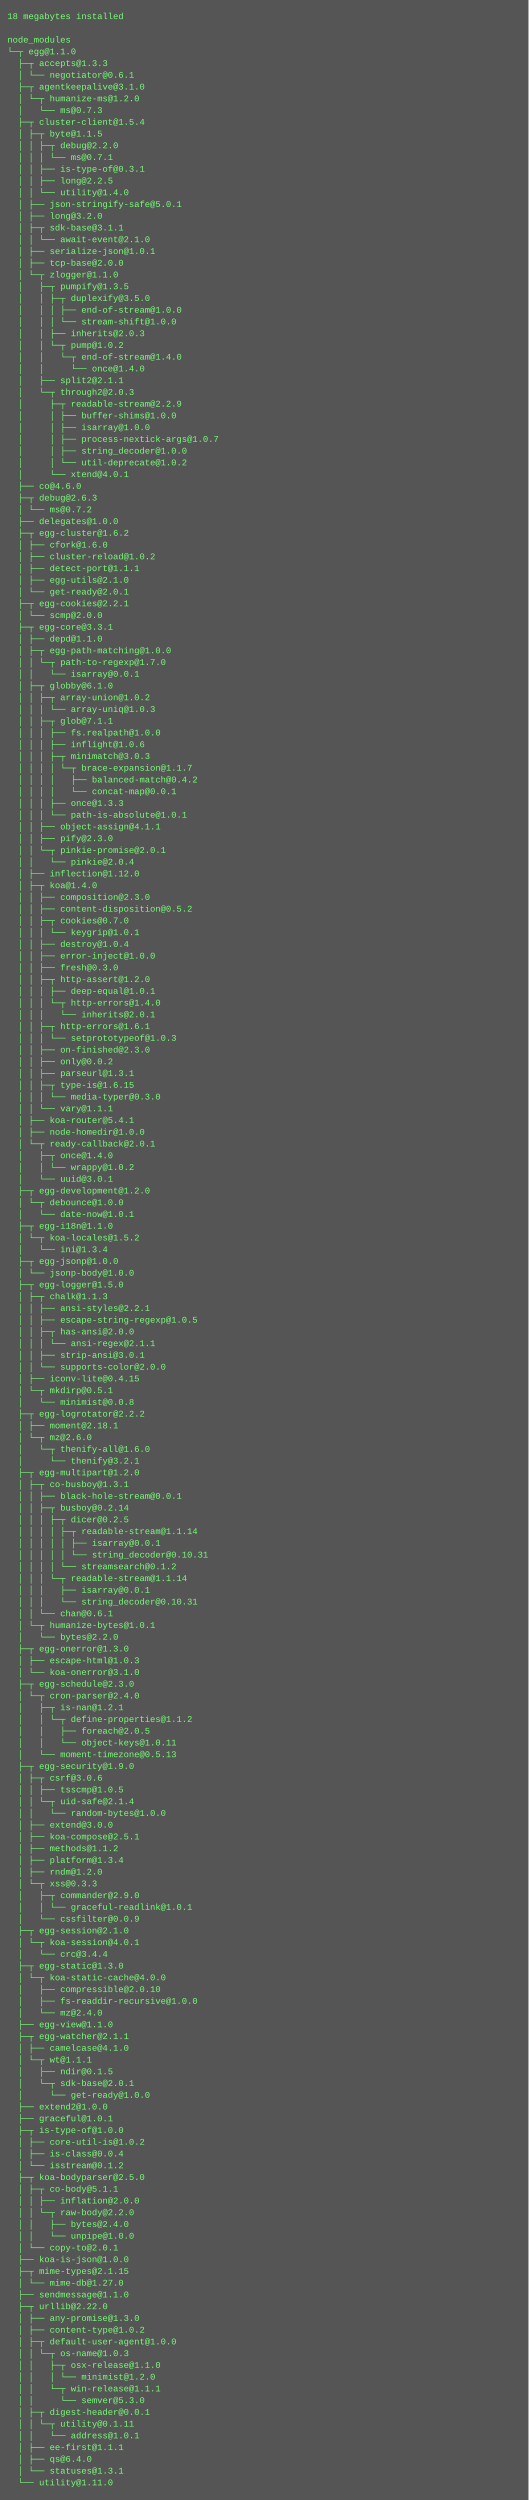
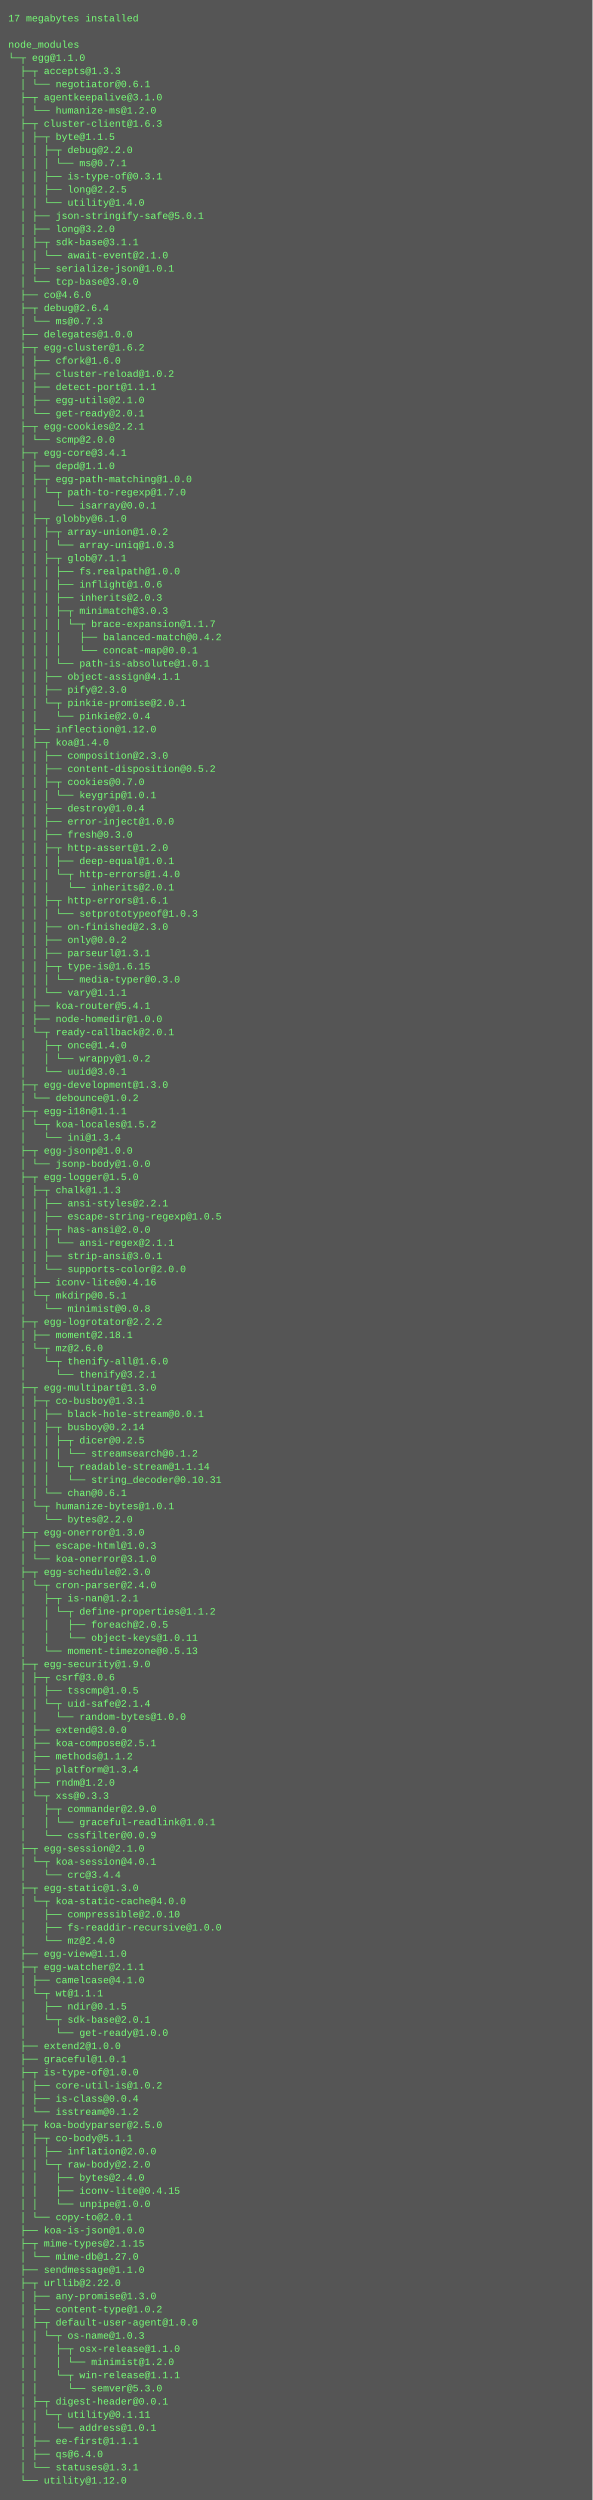
- <svg xmlns="http://www.w3.org/2000/svg" height="3406" width="720">
-   <rect height="3406" fill="#555" width="720" />
+ <svg xmlns="http://www.w3.org/2000/svg" height="3038" width="720">
+   <rect height="3038" fill="#555" width="720" />
  <text fill="#7f7" font-family="Courier New" font-size="12" xml:space="preserve">
-     <tspan x="10" y="26">18 megabytes installed</tspan>
+     <tspan x="10" y="26">17 megabytes installed</tspan>
    <tspan x="10" y="42" />
    <tspan x="10" y="58">node_modules</tspan>
    <tspan x="10" y="74">└─┬ egg@1.1.0 </tspan>
    <tspan x="10" y="90">  ├─┬ accepts@1.3.3 </tspan>
    <tspan x="10" y="106">  │ └── negotiator@0.6.1 </tspan>
    <tspan x="10" y="122">  ├─┬ agentkeepalive@3.1.0 </tspan>
-     <tspan x="10" y="138">  │ └─┬ humanize-ms@1.2.0 </tspan>
-     <tspan x="10" y="154">  │   └── ms@0.7.3 </tspan>
-     <tspan x="10" y="170">  ├─┬ cluster-client@1.5.4 </tspan>
-     <tspan x="10" y="186">  │ ├─┬ byte@1.1.5 </tspan>
-     <tspan x="10" y="202">  │ │ ├─┬ debug@2.2.0 </tspan>
-     <tspan x="10" y="218">  │ │ │ └── ms@0.7.1 </tspan>
-     <tspan x="10" y="234">  │ │ ├── is-type-of@0.3.1 </tspan>
-     <tspan x="10" y="250">  │ │ ├── long@2.2.5 </tspan>
-     <tspan x="10" y="266">  │ │ └── utility@1.4.0 </tspan>
-     <tspan x="10" y="282">  │ ├── json-stringify-safe@5.0.1 </tspan>
-     <tspan x="10" y="298">  │ ├── long@3.2.0 </tspan>
-     <tspan x="10" y="314">  │ ├─┬ sdk-base@3.1.1 </tspan>
-     <tspan x="10" y="330">  │ │ └── await-event@2.1.0 </tspan>
-     <tspan x="10" y="346">  │ ├── serialize-json@1.0.1 </tspan>
-     <tspan x="10" y="362">  │ ├── tcp-base@2.0.0 </tspan>
-     <tspan x="10" y="378">  │ └─┬ zlogger@1.1.0 </tspan>
-     <tspan x="10" y="394">  │   ├─┬ pumpify@1.3.5 </tspan>
-     <tspan x="10" y="410">  │   │ ├─┬ duplexify@3.5.0 </tspan>
-     <tspan x="10" y="426">  │   │ │ ├── end-of-stream@1.0.0 </tspan>
-     <tspan x="10" y="442">  │   │ │ └── stream-shift@1.0.0 </tspan>
-     <tspan x="10" y="458">  │   │ ├── inherits@2.0.3 </tspan>
-     <tspan x="10" y="474">  │   │ └─┬ pump@1.0.2 </tspan>
-     <tspan x="10" y="490">  │   │   └─┬ end-of-stream@1.4.0 </tspan>
-     <tspan x="10" y="506">  │   │     └── once@1.4.0 </tspan>
-     <tspan x="10" y="522">  │   ├── split2@2.1.1 </tspan>
-     <tspan x="10" y="538">  │   └─┬ through2@2.0.3 </tspan>
-     <tspan x="10" y="554">  │     ├─┬ readable-stream@2.2.9 </tspan>
-     <tspan x="10" y="570">  │     │ ├── buffer-shims@1.0.0 </tspan>
-     <tspan x="10" y="586">  │     │ ├── isarray@1.0.0 </tspan>
-     <tspan x="10" y="602">  │     │ ├── process-nextick-args@1.0.7 </tspan>
-     <tspan x="10" y="618">  │     │ ├── string_decoder@1.0.0 </tspan>
-     <tspan x="10" y="634">  │     │ └── util-deprecate@1.0.2 </tspan>
-     <tspan x="10" y="650">  │     └── xtend@4.0.1 </tspan>
-     <tspan x="10" y="666">  ├── co@4.6.0 </tspan>
-     <tspan x="10" y="682">  ├─┬ debug@2.6.3 </tspan>
-     <tspan x="10" y="698">  │ └── ms@0.7.2 </tspan>
-     <tspan x="10" y="714">  ├── delegates@1.0.0 </tspan>
-     <tspan x="10" y="730">  ├─┬ egg-cluster@1.6.2 </tspan>
-     <tspan x="10" y="746">  │ ├── cfork@1.6.0 </tspan>
-     <tspan x="10" y="762">  │ ├── cluster-reload@1.0.2 </tspan>
-     <tspan x="10" y="778">  │ ├── detect-port@1.1.1 </tspan>
-     <tspan x="10" y="794">  │ ├── egg-utils@2.1.0 </tspan>
-     <tspan x="10" y="810">  │ └── get-ready@2.0.1 </tspan>
-     <tspan x="10" y="826">  ├─┬ egg-cookies@2.2.1 </tspan>
-     <tspan x="10" y="842">  │ └── scmp@2.0.0 </tspan>
-     <tspan x="10" y="858">  ├─┬ egg-core@3.3.1 </tspan>
-     <tspan x="10" y="874">  │ ├── depd@1.1.0 </tspan>
-     <tspan x="10" y="890">  │ ├─┬ egg-path-matching@1.0.0 </tspan>
-     <tspan x="10" y="906">  │ │ └─┬ path-to-regexp@1.7.0 </tspan>
-     <tspan x="10" y="922">  │ │   └── isarray@0.0.1 </tspan>
-     <tspan x="10" y="938">  │ ├─┬ globby@6.1.0 </tspan>
-     <tspan x="10" y="954">  │ │ ├─┬ array-union@1.0.2 </tspan>
-     <tspan x="10" y="970">  │ │ │ └── array-uniq@1.0.3 </tspan>
-     <tspan x="10" y="986">  │ │ ├─┬ glob@7.1.1 </tspan>
-     <tspan x="10" y="1002">  │ │ │ ├── fs.realpath@1.0.0 </tspan>
-     <tspan x="10" y="1018">  │ │ │ ├── inflight@1.0.6 </tspan>
-     <tspan x="10" y="1034">  │ │ │ ├─┬ minimatch@3.0.3 </tspan>
-     <tspan x="10" y="1050">  │ │ │ │ └─┬ brace-expansion@1.1.7 </tspan>
-     <tspan x="10" y="1066">  │ │ │ │   ├── balanced-match@0.4.2 </tspan>
-     <tspan x="10" y="1082">  │ │ │ │   └── concat-map@0.0.1 </tspan>
-     <tspan x="10" y="1098">  │ │ │ ├── once@1.3.3 </tspan>
-     <tspan x="10" y="1114">  │ │ │ └── path-is-absolute@1.0.1 </tspan>
-     <tspan x="10" y="1130">  │ │ ├── object-assign@4.1.1 </tspan>
-     <tspan x="10" y="1146">  │ │ ├── pify@2.3.0 </tspan>
-     <tspan x="10" y="1162">  │ │ └─┬ pinkie-promise@2.0.1 </tspan>
-     <tspan x="10" y="1178">  │ │   └── pinkie@2.0.4 </tspan>
-     <tspan x="10" y="1194">  │ ├── inflection@1.12.0 </tspan>
-     <tspan x="10" y="1210">  │ ├─┬ koa@1.4.0 </tspan>
-     <tspan x="10" y="1226">  │ │ ├── composition@2.3.0 </tspan>
-     <tspan x="10" y="1242">  │ │ ├── content-disposition@0.5.2 </tspan>
-     <tspan x="10" y="1258">  │ │ ├─┬ cookies@0.7.0 </tspan>
-     <tspan x="10" y="1274">  │ │ │ └── keygrip@1.0.1 </tspan>
-     <tspan x="10" y="1290">  │ │ ├── destroy@1.0.4 </tspan>
-     <tspan x="10" y="1306">  │ │ ├── error-inject@1.0.0 </tspan>
-     <tspan x="10" y="1322">  │ │ ├── fresh@0.3.0 </tspan>
-     <tspan x="10" y="1338">  │ │ ├─┬ http-assert@1.2.0 </tspan>
-     <tspan x="10" y="1354">  │ │ │ ├── deep-equal@1.0.1 </tspan>
-     <tspan x="10" y="1370">  │ │ │ └─┬ http-errors@1.4.0 </tspan>
-     <tspan x="10" y="1386">  │ │ │   └── inherits@2.0.1 </tspan>
-     <tspan x="10" y="1402">  │ │ ├─┬ http-errors@1.6.1 </tspan>
-     <tspan x="10" y="1418">  │ │ │ └── setprototypeof@1.0.3 </tspan>
-     <tspan x="10" y="1434">  │ │ ├── on-finished@2.3.0 </tspan>
-     <tspan x="10" y="1450">  │ │ ├── only@0.0.2 </tspan>
-     <tspan x="10" y="1466">  │ │ ├── parseurl@1.3.1 </tspan>
-     <tspan x="10" y="1482">  │ │ ├─┬ type-is@1.6.15 </tspan>
-     <tspan x="10" y="1498">  │ │ │ └── media-typer@0.3.0 </tspan>
-     <tspan x="10" y="1514">  │ │ └── vary@1.1.1 </tspan>
-     <tspan x="10" y="1530">  │ ├── koa-router@5.4.1 </tspan>
-     <tspan x="10" y="1546">  │ ├── node-homedir@1.0.0 </tspan>
-     <tspan x="10" y="1562">  │ └─┬ ready-callback@2.0.1 </tspan>
-     <tspan x="10" y="1578">  │   ├─┬ once@1.4.0 </tspan>
-     <tspan x="10" y="1594">  │   │ └── wrappy@1.0.2 </tspan>
-     <tspan x="10" y="1610">  │   └── uuid@3.0.1 </tspan>
-     <tspan x="10" y="1626">  ├─┬ egg-development@1.2.0 </tspan>
-     <tspan x="10" y="1642">  │ └─┬ debounce@1.0.0 </tspan>
-     <tspan x="10" y="1658">  │   └── date-now@1.0.1 </tspan>
-     <tspan x="10" y="1674">  ├─┬ egg-i18n@1.1.0 </tspan>
-     <tspan x="10" y="1690">  │ └─┬ koa-locales@1.5.2 </tspan>
-     <tspan x="10" y="1706">  │   └── ini@1.3.4 </tspan>
-     <tspan x="10" y="1722">  ├─┬ egg-jsonp@1.0.0 </tspan>
-     <tspan x="10" y="1738">  │ └── jsonp-body@1.0.0 </tspan>
-     <tspan x="10" y="1754">  ├─┬ egg-logger@1.5.0 </tspan>
-     <tspan x="10" y="1770">  │ ├─┬ chalk@1.1.3 </tspan>
-     <tspan x="10" y="1786">  │ │ ├── ansi-styles@2.2.1 </tspan>
-     <tspan x="10" y="1802">  │ │ ├── escape-string-regexp@1.0.5 </tspan>
-     <tspan x="10" y="1818">  │ │ ├─┬ has-ansi@2.0.0 </tspan>
-     <tspan x="10" y="1834">  │ │ │ └── ansi-regex@2.1.1 </tspan>
-     <tspan x="10" y="1850">  │ │ ├── strip-ansi@3.0.1 </tspan>
-     <tspan x="10" y="1866">  │ │ └── supports-color@2.0.0 </tspan>
-     <tspan x="10" y="1882">  │ ├── iconv-lite@0.4.15 </tspan>
-     <tspan x="10" y="1898">  │ └─┬ mkdirp@0.5.1 </tspan>
-     <tspan x="10" y="1914">  │   └── minimist@0.0.8 </tspan>
-     <tspan x="10" y="1930">  ├─┬ egg-logrotator@2.2.2 </tspan>
-     <tspan x="10" y="1946">  │ ├── moment@2.18.1 </tspan>
-     <tspan x="10" y="1962">  │ └─┬ mz@2.6.0 </tspan>
-     <tspan x="10" y="1978">  │   └─┬ thenify-all@1.6.0 </tspan>
-     <tspan x="10" y="1994">  │     └── thenify@3.2.1 </tspan>
-     <tspan x="10" y="2010">  ├─┬ egg-multipart@1.2.0 </tspan>
-     <tspan x="10" y="2026">  │ ├─┬ co-busboy@1.3.1 </tspan>
-     <tspan x="10" y="2042">  │ │ ├── black-hole-stream@0.0.1 </tspan>
-     <tspan x="10" y="2058">  │ │ ├─┬ busboy@0.2.14 </tspan>
-     <tspan x="10" y="2074">  │ │ │ ├─┬ dicer@0.2.5 </tspan>
-     <tspan x="10" y="2090">  │ │ │ │ ├─┬ readable-stream@1.1.14 </tspan>
-     <tspan x="10" y="2106">  │ │ │ │ │ ├── isarray@0.0.1 </tspan>
-     <tspan x="10" y="2122">  │ │ │ │ │ └── string_decoder@0.10.31 </tspan>
-     <tspan x="10" y="2138">  │ │ │ │ └── streamsearch@0.1.2 </tspan>
-     <tspan x="10" y="2154">  │ │ │ └─┬ readable-stream@1.1.14 </tspan>
-     <tspan x="10" y="2170">  │ │ │   ├── isarray@0.0.1 </tspan>
-     <tspan x="10" y="2186">  │ │ │   └── string_decoder@0.10.31 </tspan>
-     <tspan x="10" y="2202">  │ │ └── chan@0.6.1 </tspan>
-     <tspan x="10" y="2218">  │ └─┬ humanize-bytes@1.0.1 </tspan>
-     <tspan x="10" y="2234">  │   └── bytes@2.2.0 </tspan>
-     <tspan x="10" y="2250">  ├─┬ egg-onerror@1.3.0 </tspan>
-     <tspan x="10" y="2266">  │ ├── escape-html@1.0.3 </tspan>
-     <tspan x="10" y="2282">  │ └── koa-onerror@3.1.0 </tspan>
-     <tspan x="10" y="2298">  ├─┬ egg-schedule@2.3.0 </tspan>
-     <tspan x="10" y="2314">  │ └─┬ cron-parser@2.4.0 </tspan>
-     <tspan x="10" y="2330">  │   ├─┬ is-nan@1.2.1 </tspan>
-     <tspan x="10" y="2346">  │   │ └─┬ define-properties@1.1.2 </tspan>
-     <tspan x="10" y="2362">  │   │   ├── foreach@2.0.5 </tspan>
-     <tspan x="10" y="2378">  │   │   └── object-keys@1.0.11 </tspan>
-     <tspan x="10" y="2394">  │   └── moment-timezone@0.5.13 </tspan>
-     <tspan x="10" y="2410">  ├─┬ egg-security@1.9.0 </tspan>
-     <tspan x="10" y="2426">  │ ├─┬ csrf@3.0.6 </tspan>
-     <tspan x="10" y="2442">  │ │ ├── tsscmp@1.0.5 </tspan>
-     <tspan x="10" y="2458">  │ │ └─┬ uid-safe@2.1.4 </tspan>
-     <tspan x="10" y="2474">  │ │   └── random-bytes@1.0.0 </tspan>
-     <tspan x="10" y="2490">  │ ├── extend@3.0.0 </tspan>
-     <tspan x="10" y="2506">  │ ├── koa-compose@2.5.1 </tspan>
-     <tspan x="10" y="2522">  │ ├── methods@1.1.2 </tspan>
-     <tspan x="10" y="2538">  │ ├── platform@1.3.4 </tspan>
-     <tspan x="10" y="2554">  │ ├── rndm@1.2.0 </tspan>
-     <tspan x="10" y="2570">  │ └─┬ xss@0.3.3 </tspan>
-     <tspan x="10" y="2586">  │   ├─┬ commander@2.9.0 </tspan>
-     <tspan x="10" y="2602">  │   │ └── graceful-readlink@1.0.1 </tspan>
-     <tspan x="10" y="2618">  │   └── cssfilter@0.0.9 </tspan>
-     <tspan x="10" y="2634">  ├─┬ egg-session@2.1.0 </tspan>
-     <tspan x="10" y="2650">  │ └─┬ koa-session@4.0.1 </tspan>
-     <tspan x="10" y="2666">  │   └── crc@3.4.4 </tspan>
-     <tspan x="10" y="2682">  ├─┬ egg-static@1.3.0 </tspan>
-     <tspan x="10" y="2698">  │ └─┬ koa-static-cache@4.0.0 </tspan>
-     <tspan x="10" y="2714">  │   ├── compressible@2.0.10 </tspan>
-     <tspan x="10" y="2730">  │   ├── fs-readdir-recursive@1.0.0 </tspan>
-     <tspan x="10" y="2746">  │   └── mz@2.4.0 </tspan>
-     <tspan x="10" y="2762">  ├── egg-view@1.1.0 </tspan>
-     <tspan x="10" y="2778">  ├─┬ egg-watcher@2.1.1 </tspan>
-     <tspan x="10" y="2794">  │ ├── camelcase@4.1.0 </tspan>
-     <tspan x="10" y="2810">  │ └─┬ wt@1.1.1 </tspan>
-     <tspan x="10" y="2826">  │   ├── ndir@0.1.5 </tspan>
-     <tspan x="10" y="2842">  │   └─┬ sdk-base@2.0.1 </tspan>
-     <tspan x="10" y="2858">  │     └── get-ready@1.0.0 </tspan>
-     <tspan x="10" y="2874">  ├── extend2@1.0.0 </tspan>
-     <tspan x="10" y="2890">  ├── graceful@1.0.1 </tspan>
-     <tspan x="10" y="2906">  ├─┬ is-type-of@1.0.0 </tspan>
-     <tspan x="10" y="2922">  │ ├── core-util-is@1.0.2 </tspan>
-     <tspan x="10" y="2938">  │ ├── is-class@0.0.4 </tspan>
-     <tspan x="10" y="2954">  │ └── isstream@0.1.2 </tspan>
-     <tspan x="10" y="2970">  ├─┬ koa-bodyparser@2.5.0 </tspan>
-     <tspan x="10" y="2986">  │ ├─┬ co-body@5.1.1 </tspan>
-     <tspan x="10" y="3002">  │ │ ├── inflation@2.0.0 </tspan>
-     <tspan x="10" y="3018">  │ │ └─┬ raw-body@2.2.0 </tspan>
-     <tspan x="10" y="3034">  │ │   ├── bytes@2.4.0 </tspan>
-     <tspan x="10" y="3050">  │ │   └── unpipe@1.0.0 </tspan>
-     <tspan x="10" y="3066">  │ └── copy-to@2.0.1 </tspan>
-     <tspan x="10" y="3082">  ├── koa-is-json@1.0.0 </tspan>
-     <tspan x="10" y="3098">  ├─┬ mime-types@2.1.15 </tspan>
-     <tspan x="10" y="3114">  │ └── mime-db@1.27.0 </tspan>
-     <tspan x="10" y="3130">  ├── sendmessage@1.1.0 </tspan>
-     <tspan x="10" y="3146">  ├─┬ urllib@2.22.0 </tspan>
-     <tspan x="10" y="3162">  │ ├── any-promise@1.3.0 </tspan>
-     <tspan x="10" y="3178">  │ ├── content-type@1.0.2 </tspan>
-     <tspan x="10" y="3194">  │ ├─┬ default-user-agent@1.0.0 </tspan>
-     <tspan x="10" y="3210">  │ │ └─┬ os-name@1.0.3 </tspan>
-     <tspan x="10" y="3226">  │ │   ├─┬ osx-release@1.1.0 </tspan>
-     <tspan x="10" y="3242">  │ │   │ └── minimist@1.2.0 </tspan>
-     <tspan x="10" y="3258">  │ │   └─┬ win-release@1.1.1 </tspan>
-     <tspan x="10" y="3274">  │ │     └── semver@5.3.0 </tspan>
-     <tspan x="10" y="3290">  │ ├─┬ digest-header@0.0.1 </tspan>
-     <tspan x="10" y="3306">  │ │ └─┬ utility@0.1.11 </tspan>
-     <tspan x="10" y="3322">  │ │   └── address@1.0.1 </tspan>
-     <tspan x="10" y="3338">  │ ├── ee-first@1.1.1 </tspan>
-     <tspan x="10" y="3354">  │ ├── qs@6.4.0 </tspan>
-     <tspan x="10" y="3370">  │ └── statuses@1.3.1 </tspan>
-     <tspan x="10" y="3386">  └── utility@1.11.0</tspan>
+     <tspan x="10" y="138">  │ └── humanize-ms@1.2.0 </tspan>
+     <tspan x="10" y="154">  ├─┬ cluster-client@1.6.3 </tspan>
+     <tspan x="10" y="170">  │ ├─┬ byte@1.1.5 </tspan>
+     <tspan x="10" y="186">  │ │ ├─┬ debug@2.2.0 </tspan>
+     <tspan x="10" y="202">  │ │ │ └── ms@0.7.1 </tspan>
+     <tspan x="10" y="218">  │ │ ├── is-type-of@0.3.1 </tspan>
+     <tspan x="10" y="234">  │ │ ├── long@2.2.5 </tspan>
+     <tspan x="10" y="250">  │ │ └── utility@1.4.0 </tspan>
+     <tspan x="10" y="266">  │ ├── json-stringify-safe@5.0.1 </tspan>
+     <tspan x="10" y="282">  │ ├── long@3.2.0 </tspan>
+     <tspan x="10" y="298">  │ ├─┬ sdk-base@3.1.1 </tspan>
+     <tspan x="10" y="314">  │ │ └── await-event@2.1.0 </tspan>
+     <tspan x="10" y="330">  │ ├── serialize-json@1.0.1 </tspan>
+     <tspan x="10" y="346">  │ └── tcp-base@3.0.0 </tspan>
+     <tspan x="10" y="362">  ├── co@4.6.0 </tspan>
+     <tspan x="10" y="378">  ├─┬ debug@2.6.4 </tspan>
+     <tspan x="10" y="394">  │ └── ms@0.7.3 </tspan>
+     <tspan x="10" y="410">  ├── delegates@1.0.0 </tspan>
+     <tspan x="10" y="426">  ├─┬ egg-cluster@1.6.2 </tspan>
+     <tspan x="10" y="442">  │ ├── cfork@1.6.0 </tspan>
+     <tspan x="10" y="458">  │ ├── cluster-reload@1.0.2 </tspan>
+     <tspan x="10" y="474">  │ ├── detect-port@1.1.1 </tspan>
+     <tspan x="10" y="490">  │ ├── egg-utils@2.1.0 </tspan>
+     <tspan x="10" y="506">  │ └── get-ready@2.0.1 </tspan>
+     <tspan x="10" y="522">  ├─┬ egg-cookies@2.2.1 </tspan>
+     <tspan x="10" y="538">  │ └── scmp@2.0.0 </tspan>
+     <tspan x="10" y="554">  ├─┬ egg-core@3.4.1 </tspan>
+     <tspan x="10" y="570">  │ ├── depd@1.1.0 </tspan>
+     <tspan x="10" y="586">  │ ├─┬ egg-path-matching@1.0.0 </tspan>
+     <tspan x="10" y="602">  │ │ └─┬ path-to-regexp@1.7.0 </tspan>
+     <tspan x="10" y="618">  │ │   └── isarray@0.0.1 </tspan>
+     <tspan x="10" y="634">  │ ├─┬ globby@6.1.0 </tspan>
+     <tspan x="10" y="650">  │ │ ├─┬ array-union@1.0.2 </tspan>
+     <tspan x="10" y="666">  │ │ │ └── array-uniq@1.0.3 </tspan>
+     <tspan x="10" y="682">  │ │ ├─┬ glob@7.1.1 </tspan>
+     <tspan x="10" y="698">  │ │ │ ├── fs.realpath@1.0.0 </tspan>
+     <tspan x="10" y="714">  │ │ │ ├── inflight@1.0.6 </tspan>
+     <tspan x="10" y="730">  │ │ │ ├── inherits@2.0.3 </tspan>
+     <tspan x="10" y="746">  │ │ │ ├─┬ minimatch@3.0.3 </tspan>
+     <tspan x="10" y="762">  │ │ │ │ └─┬ brace-expansion@1.1.7 </tspan>
+     <tspan x="10" y="778">  │ │ │ │   ├── balanced-match@0.4.2 </tspan>
+     <tspan x="10" y="794">  │ │ │ │   └── concat-map@0.0.1 </tspan>
+     <tspan x="10" y="810">  │ │ │ └── path-is-absolute@1.0.1 </tspan>
+     <tspan x="10" y="826">  │ │ ├── object-assign@4.1.1 </tspan>
+     <tspan x="10" y="842">  │ │ ├── pify@2.3.0 </tspan>
+     <tspan x="10" y="858">  │ │ └─┬ pinkie-promise@2.0.1 </tspan>
+     <tspan x="10" y="874">  │ │   └── pinkie@2.0.4 </tspan>
+     <tspan x="10" y="890">  │ ├── inflection@1.12.0 </tspan>
+     <tspan x="10" y="906">  │ ├─┬ koa@1.4.0 </tspan>
+     <tspan x="10" y="922">  │ │ ├── composition@2.3.0 </tspan>
+     <tspan x="10" y="938">  │ │ ├── content-disposition@0.5.2 </tspan>
+     <tspan x="10" y="954">  │ │ ├─┬ cookies@0.7.0 </tspan>
+     <tspan x="10" y="970">  │ │ │ └── keygrip@1.0.1 </tspan>
+     <tspan x="10" y="986">  │ │ ├── destroy@1.0.4 </tspan>
+     <tspan x="10" y="1002">  │ │ ├── error-inject@1.0.0 </tspan>
+     <tspan x="10" y="1018">  │ │ ├── fresh@0.3.0 </tspan>
+     <tspan x="10" y="1034">  │ │ ├─┬ http-assert@1.2.0 </tspan>
+     <tspan x="10" y="1050">  │ │ │ ├── deep-equal@1.0.1 </tspan>
+     <tspan x="10" y="1066">  │ │ │ └─┬ http-errors@1.4.0 </tspan>
+     <tspan x="10" y="1082">  │ │ │   └── inherits@2.0.1 </tspan>
+     <tspan x="10" y="1098">  │ │ ├─┬ http-errors@1.6.1 </tspan>
+     <tspan x="10" y="1114">  │ │ │ └── setprototypeof@1.0.3 </tspan>
+     <tspan x="10" y="1130">  │ │ ├── on-finished@2.3.0 </tspan>
+     <tspan x="10" y="1146">  │ │ ├── only@0.0.2 </tspan>
+     <tspan x="10" y="1162">  │ │ ├── parseurl@1.3.1 </tspan>
+     <tspan x="10" y="1178">  │ │ ├─┬ type-is@1.6.15 </tspan>
+     <tspan x="10" y="1194">  │ │ │ └── media-typer@0.3.0 </tspan>
+     <tspan x="10" y="1210">  │ │ └── vary@1.1.1 </tspan>
+     <tspan x="10" y="1226">  │ ├── koa-router@5.4.1 </tspan>
+     <tspan x="10" y="1242">  │ ├── node-homedir@1.0.0 </tspan>
+     <tspan x="10" y="1258">  │ └─┬ ready-callback@2.0.1 </tspan>
+     <tspan x="10" y="1274">  │   ├─┬ once@1.4.0 </tspan>
+     <tspan x="10" y="1290">  │   │ └── wrappy@1.0.2 </tspan>
+     <tspan x="10" y="1306">  │   └── uuid@3.0.1 </tspan>
+     <tspan x="10" y="1322">  ├─┬ egg-development@1.3.0 </tspan>
+     <tspan x="10" y="1338">  │ └── debounce@1.0.2 </tspan>
+     <tspan x="10" y="1354">  ├─┬ egg-i18n@1.1.1 </tspan>
+     <tspan x="10" y="1370">  │ └─┬ koa-locales@1.5.2 </tspan>
+     <tspan x="10" y="1386">  │   └── ini@1.3.4 </tspan>
+     <tspan x="10" y="1402">  ├─┬ egg-jsonp@1.0.0 </tspan>
+     <tspan x="10" y="1418">  │ └── jsonp-body@1.0.0 </tspan>
+     <tspan x="10" y="1434">  ├─┬ egg-logger@1.5.0 </tspan>
+     <tspan x="10" y="1450">  │ ├─┬ chalk@1.1.3 </tspan>
+     <tspan x="10" y="1466">  │ │ ├── ansi-styles@2.2.1 </tspan>
+     <tspan x="10" y="1482">  │ │ ├── escape-string-regexp@1.0.5 </tspan>
+     <tspan x="10" y="1498">  │ │ ├─┬ has-ansi@2.0.0 </tspan>
+     <tspan x="10" y="1514">  │ │ │ └── ansi-regex@2.1.1 </tspan>
+     <tspan x="10" y="1530">  │ │ ├── strip-ansi@3.0.1 </tspan>
+     <tspan x="10" y="1546">  │ │ └── supports-color@2.0.0 </tspan>
+     <tspan x="10" y="1562">  │ ├── iconv-lite@0.4.16 </tspan>
+     <tspan x="10" y="1578">  │ └─┬ mkdirp@0.5.1 </tspan>
+     <tspan x="10" y="1594">  │   └── minimist@0.0.8 </tspan>
+     <tspan x="10" y="1610">  ├─┬ egg-logrotator@2.2.2 </tspan>
+     <tspan x="10" y="1626">  │ ├── moment@2.18.1 </tspan>
+     <tspan x="10" y="1642">  │ └─┬ mz@2.6.0 </tspan>
+     <tspan x="10" y="1658">  │   └─┬ thenify-all@1.6.0 </tspan>
+     <tspan x="10" y="1674">  │     └── thenify@3.2.1 </tspan>
+     <tspan x="10" y="1690">  ├─┬ egg-multipart@1.3.0 </tspan>
+     <tspan x="10" y="1706">  │ ├─┬ co-busboy@1.3.1 </tspan>
+     <tspan x="10" y="1722">  │ │ ├── black-hole-stream@0.0.1 </tspan>
+     <tspan x="10" y="1738">  │ │ ├─┬ busboy@0.2.14 </tspan>
+     <tspan x="10" y="1754">  │ │ │ ├─┬ dicer@0.2.5 </tspan>
+     <tspan x="10" y="1770">  │ │ │ │ └── streamsearch@0.1.2 </tspan>
+     <tspan x="10" y="1786">  │ │ │ └─┬ readable-stream@1.1.14 </tspan>
+     <tspan x="10" y="1802">  │ │ │   └── string_decoder@0.10.31 </tspan>
+     <tspan x="10" y="1818">  │ │ └── chan@0.6.1 </tspan>
+     <tspan x="10" y="1834">  │ └─┬ humanize-bytes@1.0.1 </tspan>
+     <tspan x="10" y="1850">  │   └── bytes@2.2.0 </tspan>
+     <tspan x="10" y="1866">  ├─┬ egg-onerror@1.3.0 </tspan>
+     <tspan x="10" y="1882">  │ ├── escape-html@1.0.3 </tspan>
+     <tspan x="10" y="1898">  │ └── koa-onerror@3.1.0 </tspan>
+     <tspan x="10" y="1914">  ├─┬ egg-schedule@2.3.0 </tspan>
+     <tspan x="10" y="1930">  │ └─┬ cron-parser@2.4.0 </tspan>
+     <tspan x="10" y="1946">  │   ├─┬ is-nan@1.2.1 </tspan>
+     <tspan x="10" y="1962">  │   │ └─┬ define-properties@1.1.2 </tspan>
+     <tspan x="10" y="1978">  │   │   ├── foreach@2.0.5 </tspan>
+     <tspan x="10" y="1994">  │   │   └── object-keys@1.0.11 </tspan>
+     <tspan x="10" y="2010">  │   └── moment-timezone@0.5.13 </tspan>
+     <tspan x="10" y="2026">  ├─┬ egg-security@1.9.0 </tspan>
+     <tspan x="10" y="2042">  │ ├─┬ csrf@3.0.6 </tspan>
+     <tspan x="10" y="2058">  │ │ ├── tsscmp@1.0.5 </tspan>
+     <tspan x="10" y="2074">  │ │ └─┬ uid-safe@2.1.4 </tspan>
+     <tspan x="10" y="2090">  │ │   └── random-bytes@1.0.0 </tspan>
+     <tspan x="10" y="2106">  │ ├── extend@3.0.0 </tspan>
+     <tspan x="10" y="2122">  │ ├── koa-compose@2.5.1 </tspan>
+     <tspan x="10" y="2138">  │ ├── methods@1.1.2 </tspan>
+     <tspan x="10" y="2154">  │ ├── platform@1.3.4 </tspan>
+     <tspan x="10" y="2170">  │ ├── rndm@1.2.0 </tspan>
+     <tspan x="10" y="2186">  │ └─┬ xss@0.3.3 </tspan>
+     <tspan x="10" y="2202">  │   ├─┬ commander@2.9.0 </tspan>
+     <tspan x="10" y="2218">  │   │ └── graceful-readlink@1.0.1 </tspan>
+     <tspan x="10" y="2234">  │   └── cssfilter@0.0.9 </tspan>
+     <tspan x="10" y="2250">  ├─┬ egg-session@2.1.0 </tspan>
+     <tspan x="10" y="2266">  │ └─┬ koa-session@4.0.1 </tspan>
+     <tspan x="10" y="2282">  │   └── crc@3.4.4 </tspan>
+     <tspan x="10" y="2298">  ├─┬ egg-static@1.3.0 </tspan>
+     <tspan x="10" y="2314">  │ └─┬ koa-static-cache@4.0.0 </tspan>
+     <tspan x="10" y="2330">  │   ├── compressible@2.0.10 </tspan>
+     <tspan x="10" y="2346">  │   ├── fs-readdir-recursive@1.0.0 </tspan>
+     <tspan x="10" y="2362">  │   └── mz@2.4.0 </tspan>
+     <tspan x="10" y="2378">  ├── egg-view@1.1.0 </tspan>
+     <tspan x="10" y="2394">  ├─┬ egg-watcher@2.1.1 </tspan>
+     <tspan x="10" y="2410">  │ ├── camelcase@4.1.0 </tspan>
+     <tspan x="10" y="2426">  │ └─┬ wt@1.1.1 </tspan>
+     <tspan x="10" y="2442">  │   ├── ndir@0.1.5 </tspan>
+     <tspan x="10" y="2458">  │   └─┬ sdk-base@2.0.1 </tspan>
+     <tspan x="10" y="2474">  │     └── get-ready@1.0.0 </tspan>
+     <tspan x="10" y="2490">  ├── extend2@1.0.0 </tspan>
+     <tspan x="10" y="2506">  ├── graceful@1.0.1 </tspan>
+     <tspan x="10" y="2522">  ├─┬ is-type-of@1.0.0 </tspan>
+     <tspan x="10" y="2538">  │ ├── core-util-is@1.0.2 </tspan>
+     <tspan x="10" y="2554">  │ ├── is-class@0.0.4 </tspan>
+     <tspan x="10" y="2570">  │ └── isstream@0.1.2 </tspan>
+     <tspan x="10" y="2586">  ├─┬ koa-bodyparser@2.5.0 </tspan>
+     <tspan x="10" y="2602">  │ ├─┬ co-body@5.1.1 </tspan>
+     <tspan x="10" y="2618">  │ │ ├── inflation@2.0.0 </tspan>
+     <tspan x="10" y="2634">  │ │ └─┬ raw-body@2.2.0 </tspan>
+     <tspan x="10" y="2650">  │ │   ├── bytes@2.4.0 </tspan>
+     <tspan x="10" y="2666">  │ │   ├── iconv-lite@0.4.15 </tspan>
+     <tspan x="10" y="2682">  │ │   └── unpipe@1.0.0 </tspan>
+     <tspan x="10" y="2698">  │ └── copy-to@2.0.1 </tspan>
+     <tspan x="10" y="2714">  ├── koa-is-json@1.0.0 </tspan>
+     <tspan x="10" y="2730">  ├─┬ mime-types@2.1.15 </tspan>
+     <tspan x="10" y="2746">  │ └── mime-db@1.27.0 </tspan>
+     <tspan x="10" y="2762">  ├── sendmessage@1.1.0 </tspan>
+     <tspan x="10" y="2778">  ├─┬ urllib@2.22.0 </tspan>
+     <tspan x="10" y="2794">  │ ├── any-promise@1.3.0 </tspan>
+     <tspan x="10" y="2810">  │ ├── content-type@1.0.2 </tspan>
+     <tspan x="10" y="2826">  │ ├─┬ default-user-agent@1.0.0 </tspan>
+     <tspan x="10" y="2842">  │ │ └─┬ os-name@1.0.3 </tspan>
+     <tspan x="10" y="2858">  │ │   ├─┬ osx-release@1.1.0 </tspan>
+     <tspan x="10" y="2874">  │ │   │ └── minimist@1.2.0 </tspan>
+     <tspan x="10" y="2890">  │ │   └─┬ win-release@1.1.1 </tspan>
+     <tspan x="10" y="2906">  │ │     └── semver@5.3.0 </tspan>
+     <tspan x="10" y="2922">  │ ├─┬ digest-header@0.0.1 </tspan>
+     <tspan x="10" y="2938">  │ │ └─┬ utility@0.1.11 </tspan>
+     <tspan x="10" y="2954">  │ │   └── address@1.0.1 </tspan>
+     <tspan x="10" y="2970">  │ ├── ee-first@1.1.1 </tspan>
+     <tspan x="10" y="2986">  │ ├── qs@6.4.0 </tspan>
+     <tspan x="10" y="3002">  │ └── statuses@1.3.1 </tspan>
+     <tspan x="10" y="3018">  └── utility@1.12.0</tspan>
  </text>
</svg>
